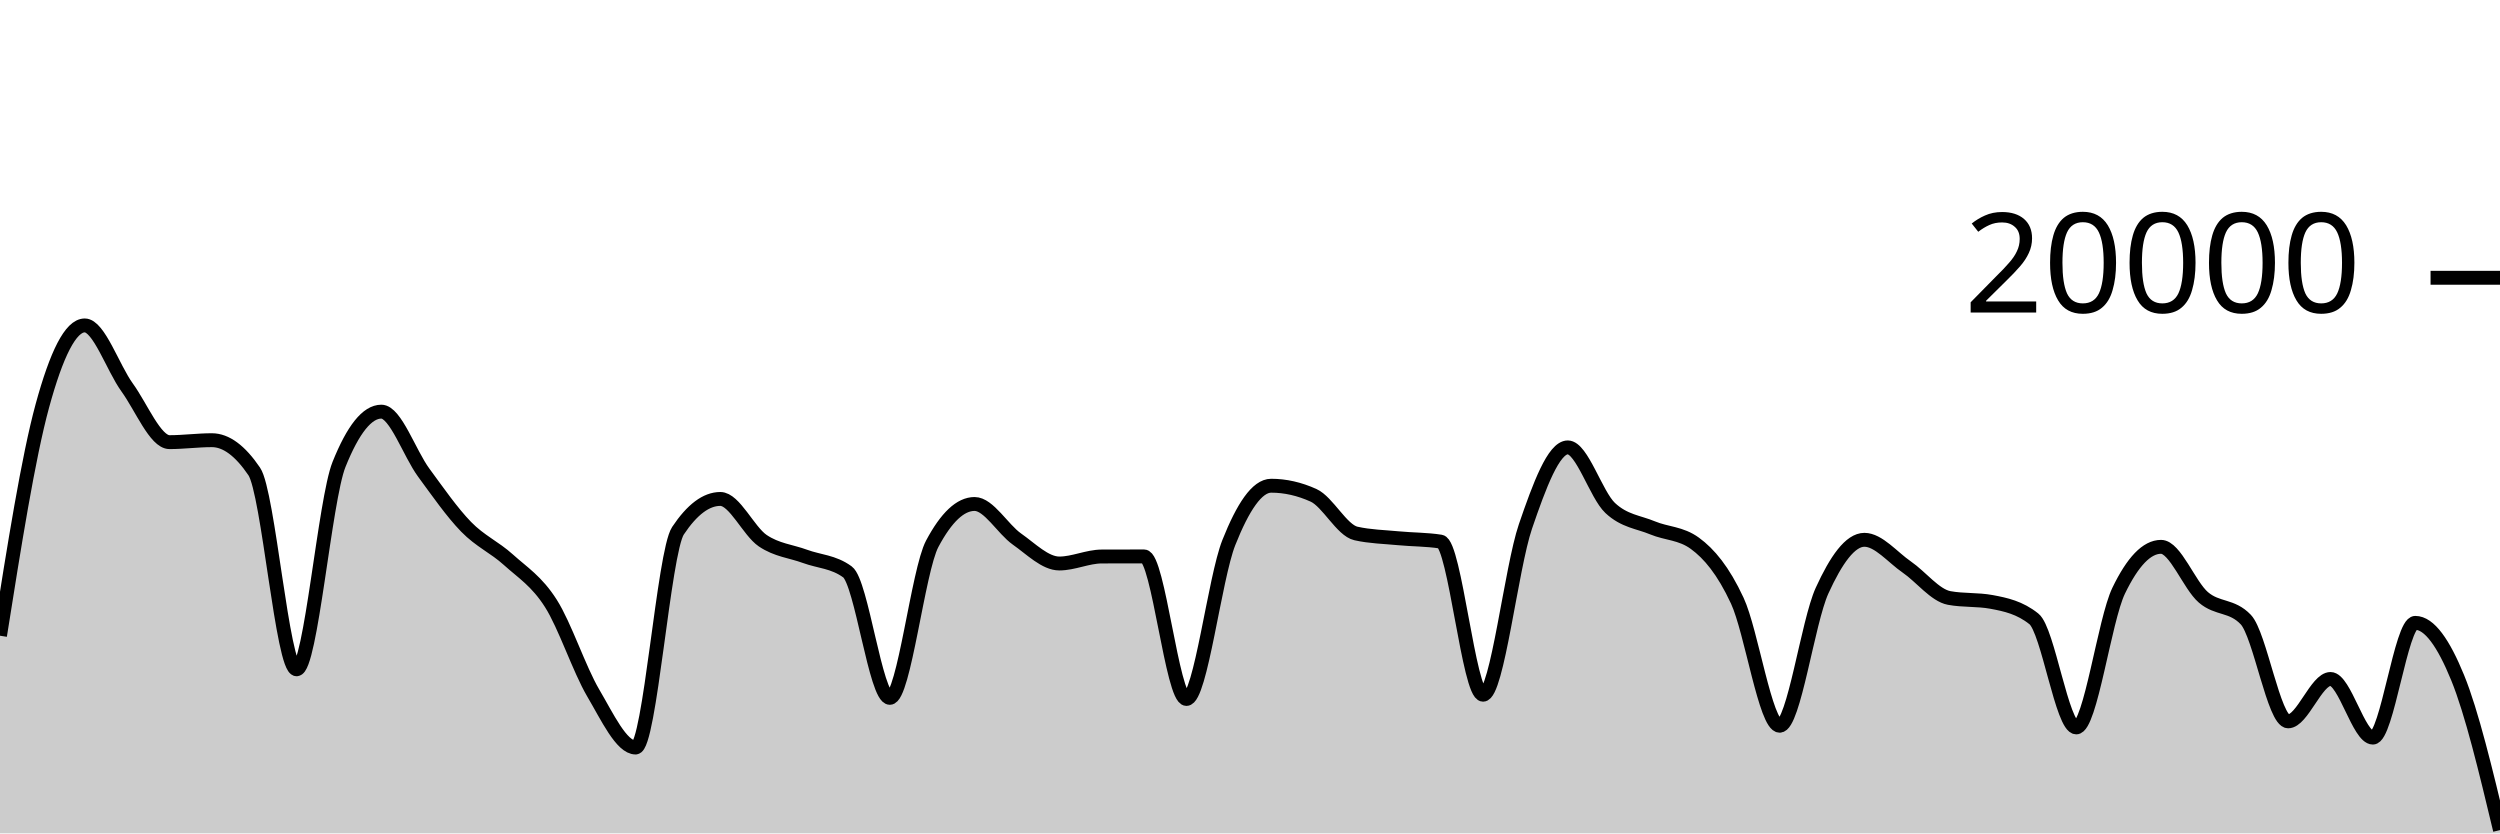
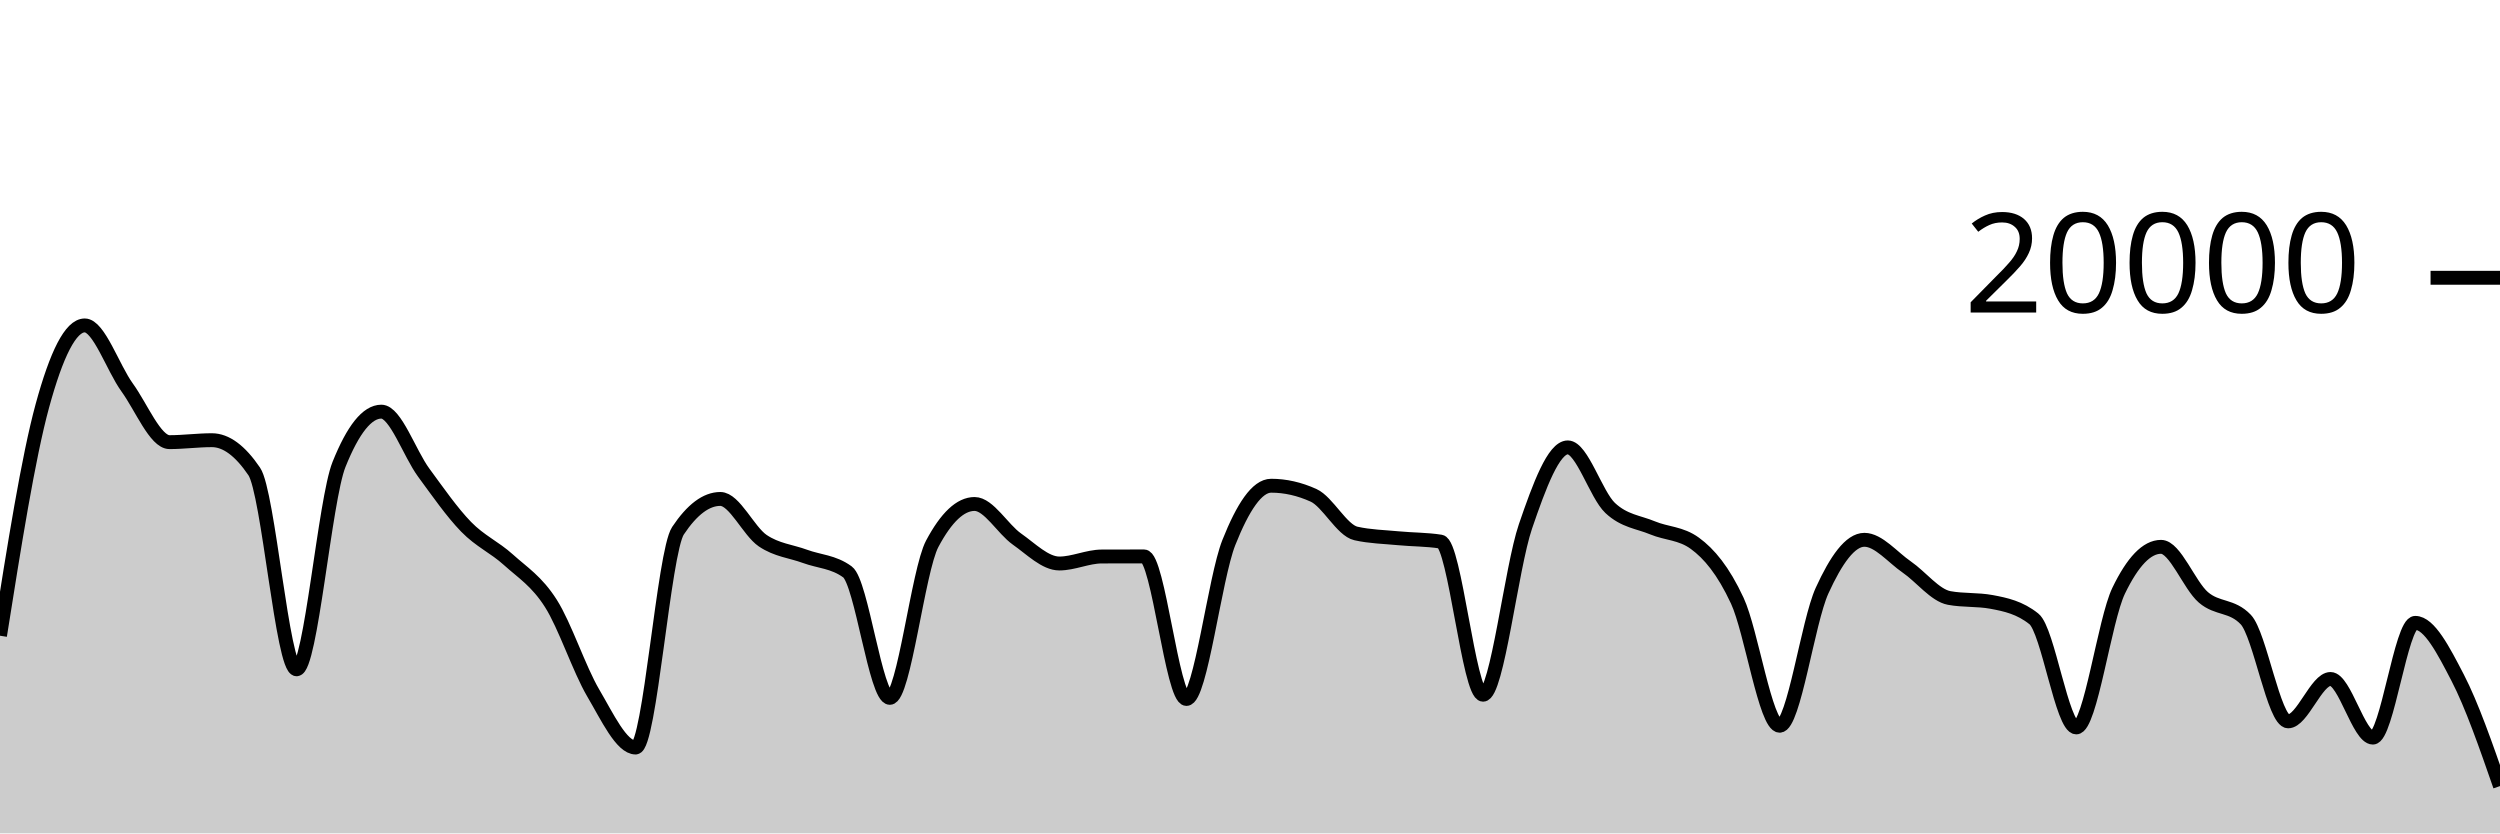
<svg xmlns="http://www.w3.org/2000/svg" viewBox="0 0 180 60">
  <g transform="translate(0,20)">
-     <path class="area" fill="rgba(0, 0, 0, 0.2)" d="M0,25.772C1.017,19.355,2.034,12.938,3.051,9.214C4.068,5.49,5.085,3.43,6.102,3.43C7.119,3.43,8.136,6.495,9.153,7.896C10.169,9.297,11.186,11.834,12.203,11.834C13.22,11.834,14.237,11.694,15.254,11.694C16.271,11.694,17.288,12.444,18.305,13.944C19.322,15.444,20.339,28.19,21.356,28.19C22.373,28.19,23.39,15.981,24.407,13.444C25.424,10.907,26.441,9.638,27.458,9.638C28.475,9.638,29.492,12.648,30.508,14.03C31.525,15.412,32.542,16.882,33.559,17.928C34.576,18.974,35.593,19.387,36.61,20.306C37.627,21.225,38.644,21.844,39.661,23.442C40.678,25.04,41.695,28.164,42.712,29.894C43.729,31.624,44.746,33.822,45.763,33.822C46.78,33.822,47.797,19.741,48.814,18.214C49.831,16.687,50.847,15.924,51.864,15.924C52.881,15.924,53.898,18.239,54.915,18.928C55.932,19.617,56.949,19.685,57.966,20.06C58.983,20.435,60,20.432,61.017,21.176C62.034,21.92,63.051,30.246,64.068,30.246C65.085,30.246,66.102,21.066,67.119,19.154C68.136,17.242,69.153,16.286,70.169,16.286C71.186,16.286,72.203,18.098,73.22,18.812C74.237,19.526,75.254,20.572,76.271,20.572C77.288,20.572,78.305,20.072,79.322,20.068C80.339,20.064,81.356,20.062,82.373,20.062C83.39,20.062,84.407,30.326,85.424,30.326C86.441,30.326,87.458,21.625,88.475,19.066C89.492,16.507,90.508,14.972,91.525,14.972C92.542,14.972,93.559,15.203,94.576,15.664C95.593,16.125,96.61,18.181,97.627,18.41C98.644,18.639,99.661,18.656,100.678,18.754C101.695,18.852,102.712,18.835,103.729,18.996C104.746,19.157,105.763,30.02,106.78,30.02C107.797,30.02,108.814,20.876,109.831,17.908C110.847,14.94,111.864,12.212,112.881,12.212C113.898,12.212,114.915,15.619,115.932,16.574C116.949,17.529,117.966,17.582,118.983,18.006C120,18.43,121.017,18.377,122.034,19.12C123.051,19.863,124.068,21.061,125.085,23.25C126.102,25.439,127.119,32.254,128.136,32.254C129.153,32.254,130.169,24.761,131.186,22.53C132.203,20.299,133.22,18.866,134.237,18.866C135.254,18.866,136.271,20.128,137.288,20.826C138.305,21.524,139.322,22.865,140.339,23.054C141.356,23.243,142.373,23.149,143.39,23.338C144.407,23.527,145.424,23.745,146.441,24.56C147.458,25.375,148.475,32.374,149.492,32.374C150.508,32.374,151.525,24.642,152.542,22.534C153.559,20.426,154.576,19.372,155.593,19.372C156.61,19.372,157.627,22.137,158.644,23.01C159.661,23.883,160.678,23.543,161.695,24.608C162.712,25.673,163.729,31.938,164.746,31.938C165.763,31.938,166.78,28.886,167.797,28.886C168.814,28.886,169.831,33.108,170.847,33.108C171.864,33.108,172.881,24.846,173.898,24.846C174.915,24.846,175.932,26.303,176.949,28.79C177.966,31.277,178.983,35.523,180,39.768L180,40C178.983,40,177.966,40,176.949,40C175.932,40,174.915,40,173.898,40C172.881,40,171.864,40,170.847,40C169.831,40,168.814,40,167.797,40C166.78,40,165.763,40,164.746,40C163.729,40,162.712,40,161.695,40C160.678,40,159.661,40,158.644,40C157.627,40,156.61,40,155.593,40C154.576,40,153.559,40,152.542,40C151.525,40,150.508,40,149.492,40C148.475,40,147.458,40,146.441,40C145.424,40,144.407,40,143.39,40C142.373,40,141.356,40,140.339,40C139.322,40,138.305,40,137.288,40C136.271,40,135.254,40,134.237,40C133.22,40,132.203,40,131.186,40C130.169,40,129.153,40,128.136,40C127.119,40,126.102,40,125.085,40C124.068,40,123.051,40,122.034,40C121.017,40,120,40,118.983,40C117.966,40,116.949,40,115.932,40C114.915,40,113.898,40,112.881,40C111.864,40,110.847,40,109.831,40C108.814,40,107.797,40,106.78,40C105.763,40,104.746,40,103.729,40C102.712,40,101.695,40,100.678,40C99.661,40,98.644,40,97.627,40C96.61,40,95.593,40,94.576,40C93.559,40,92.542,40,91.525,40C90.508,40,89.492,40,88.475,40C87.458,40,86.441,40,85.424,40C84.407,40,83.39,40,82.373,40C81.356,40,80.339,40,79.322,40C78.305,40,77.288,40,76.271,40C75.254,40,74.237,40,73.22,40C72.203,40,71.186,40,70.169,40C69.153,40,68.136,40,67.119,40C66.102,40,65.085,40,64.068,40C63.051,40,62.034,40,61.017,40C60,40,58.983,40,57.966,40C56.949,40,55.932,40,54.915,40C53.898,40,52.881,40,51.864,40C50.847,40,49.831,40,48.814,40C47.797,40,46.78,40,45.763,40C44.746,40,43.729,40,42.712,40C41.695,40,40.678,40,39.661,40C38.644,40,37.627,40,36.61,40C35.593,40,34.576,40,33.559,40C32.542,40,31.525,40,30.508,40C29.492,40,28.475,40,27.458,40C26.441,40,25.424,40,24.407,40C23.39,40,22.373,40,21.356,40C20.339,40,19.322,40,18.305,40C17.288,40,16.271,40,15.254,40C14.237,40,13.22,40,12.203,40C11.186,40,10.169,40,9.153,40C8.136,40,7.119,40,6.102,40C5.085,40,4.068,40,3.051,40C2.034,40,1.017,40,0,40Z" />
-     <path class="line" stroke="black" fill="none" d="M0,25.772C1.017,19.355,2.034,12.938,3.051,9.214C4.068,5.49,5.085,3.43,6.102,3.43C7.119,3.43,8.136,6.495,9.153,7.896C10.169,9.297,11.186,11.834,12.203,11.834C13.22,11.834,14.237,11.694,15.254,11.694C16.271,11.694,17.288,12.444,18.305,13.944C19.322,15.444,20.339,28.19,21.356,28.19C22.373,28.19,23.39,15.981,24.407,13.444C25.424,10.907,26.441,9.638,27.458,9.638C28.475,9.638,29.492,12.648,30.508,14.03C31.525,15.412,32.542,16.882,33.559,17.928C34.576,18.974,35.593,19.387,36.61,20.306C37.627,21.225,38.644,21.844,39.661,23.442C40.678,25.04,41.695,28.164,42.712,29.894C43.729,31.624,44.746,33.822,45.763,33.822C46.78,33.822,47.797,19.741,48.814,18.214C49.831,16.687,50.847,15.924,51.864,15.924C52.881,15.924,53.898,18.239,54.915,18.928C55.932,19.617,56.949,19.685,57.966,20.06C58.983,20.435,60,20.432,61.017,21.176C62.034,21.92,63.051,30.246,64.068,30.246C65.085,30.246,66.102,21.066,67.119,19.154C68.136,17.242,69.153,16.286,70.169,16.286C71.186,16.286,72.203,18.098,73.22,18.812C74.237,19.526,75.254,20.572,76.271,20.572C77.288,20.572,78.305,20.072,79.322,20.068C80.339,20.064,81.356,20.062,82.373,20.062C83.39,20.062,84.407,30.326,85.424,30.326C86.441,30.326,87.458,21.625,88.475,19.066C89.492,16.507,90.508,14.972,91.525,14.972C92.542,14.972,93.559,15.203,94.576,15.664C95.593,16.125,96.61,18.181,97.627,18.41C98.644,18.639,99.661,18.656,100.678,18.754C101.695,18.852,102.712,18.835,103.729,18.996C104.746,19.157,105.763,30.02,106.78,30.02C107.797,30.02,108.814,20.876,109.831,17.908C110.847,14.94,111.864,12.212,112.881,12.212C113.898,12.212,114.915,15.619,115.932,16.574C116.949,17.529,117.966,17.582,118.983,18.006C120,18.43,121.017,18.377,122.034,19.12C123.051,19.863,124.068,21.061,125.085,23.25C126.102,25.439,127.119,32.254,128.136,32.254C129.153,32.254,130.169,24.761,131.186,22.53C132.203,20.299,133.22,18.866,134.237,18.866C135.254,18.866,136.271,20.128,137.288,20.826C138.305,21.524,139.322,22.865,140.339,23.054C141.356,23.243,142.373,23.149,143.39,23.338C144.407,23.527,145.424,23.745,146.441,24.56C147.458,25.375,148.475,32.374,149.492,32.374C150.508,32.374,151.525,24.642,152.542,22.534C153.559,20.426,154.576,19.372,155.593,19.372C156.61,19.372,157.627,22.137,158.644,23.01C159.661,23.883,160.678,23.543,161.695,24.608C162.712,25.673,163.729,31.938,164.746,31.938C165.763,31.938,166.78,28.886,167.797,28.886C168.814,28.886,169.831,33.108,170.847,33.108C171.864,33.108,172.881,24.846,173.898,24.846C174.915,24.846,175.932,26.303,176.949,28.79C177.966,31.277,178.983,35.523,180,39.768" />
+     <path class="area" fill="rgba(0, 0, 0, 0.2)" d="M0,25.772C1.017,19.355,2.034,12.938,3.051,9.214C4.068,5.49,5.085,3.43,6.102,3.43C7.119,3.43,8.136,6.495,9.153,7.896C10.169,9.297,11.186,11.834,12.203,11.834C13.22,11.834,14.237,11.694,15.254,11.694C16.271,11.694,17.288,12.444,18.305,13.944C19.322,15.444,20.339,28.19,21.356,28.19C22.373,28.19,23.39,15.981,24.407,13.444C25.424,10.907,26.441,9.638,27.458,9.638C28.475,9.638,29.492,12.648,30.508,14.03C31.525,15.412,32.542,16.882,33.559,17.928C34.576,18.974,35.593,19.387,36.61,20.306C37.627,21.225,38.644,21.844,39.661,23.442C40.678,25.04,41.695,28.164,42.712,29.894C43.729,31.624,44.746,33.822,45.763,33.822C46.78,33.822,47.797,19.741,48.814,18.214C49.831,16.687,50.847,15.924,51.864,15.924C52.881,15.924,53.898,18.239,54.915,18.928C55.932,19.617,56.949,19.685,57.966,20.06C58.983,20.435,60,20.432,61.017,21.176C62.034,21.92,63.051,30.246,64.068,30.246C65.085,30.246,66.102,21.066,67.119,19.154C68.136,17.242,69.153,16.286,70.169,16.286C71.186,16.286,72.203,18.098,73.22,18.812C74.237,19.526,75.254,20.572,76.271,20.572C77.288,20.572,78.305,20.072,79.322,20.068C80.339,20.064,81.356,20.062,82.373,20.062C83.39,20.062,84.407,30.326,85.424,30.326C86.441,30.326,87.458,21.625,88.475,19.066C89.492,16.507,90.508,14.972,91.525,14.972C92.542,14.972,93.559,15.203,94.576,15.664C95.593,16.125,96.61,18.181,97.627,18.41C98.644,18.639,99.661,18.656,100.678,18.754C101.695,18.852,102.712,18.835,103.729,18.996C104.746,19.157,105.763,30.02,106.78,30.02C107.797,30.02,108.814,20.876,109.831,17.908C110.847,14.94,111.864,12.212,112.881,12.212C113.898,12.212,114.915,15.619,115.932,16.574C116.949,17.529,117.966,17.582,118.983,18.006C120,18.43,121.017,18.377,122.034,19.12C123.051,19.863,124.068,21.061,125.085,23.25C126.102,25.439,127.119,32.254,128.136,32.254C129.153,32.254,130.169,24.761,131.186,22.53C132.203,20.299,133.22,18.866,134.237,18.866C135.254,18.866,136.271,20.128,137.288,20.826C138.305,21.524,139.322,22.865,140.339,23.054C141.356,23.243,142.373,23.149,143.39,23.338C144.407,23.527,145.424,23.745,146.441,24.56C147.458,25.375,148.475,32.374,149.492,32.374C150.508,32.374,151.525,24.642,152.542,22.534C153.559,20.426,154.576,19.372,155.593,19.372C156.61,19.372,157.627,22.137,158.644,23.01C159.661,23.883,160.678,23.543,161.695,24.608C162.712,25.673,163.729,31.938,164.746,31.938C165.763,31.938,166.78,28.886,167.797,28.886C168.814,28.886,169.831,33.108,170.847,33.108C171.864,33.108,172.881,24.846,173.898,24.846C174.915,24.846,175.932,26.831,176.949,28.79C177.966,30.749,178.983,33.673,180,36.598L180,40C178.983,40,177.966,40,176.949,40C175.932,40,174.915,40,173.898,40C172.881,40,171.864,40,170.847,40C169.831,40,168.814,40,167.797,40C166.78,40,165.763,40,164.746,40C163.729,40,162.712,40,161.695,40C160.678,40,159.661,40,158.644,40C157.627,40,156.61,40,155.593,40C154.576,40,153.559,40,152.542,40C151.525,40,150.508,40,149.492,40C148.475,40,147.458,40,146.441,40C145.424,40,144.407,40,143.39,40C142.373,40,141.356,40,140.339,40C139.322,40,138.305,40,137.288,40C136.271,40,135.254,40,134.237,40C133.22,40,132.203,40,131.186,40C130.169,40,129.153,40,128.136,40C127.119,40,126.102,40,125.085,40C124.068,40,123.051,40,122.034,40C121.017,40,120,40,118.983,40C117.966,40,116.949,40,115.932,40C114.915,40,113.898,40,112.881,40C111.864,40,110.847,40,109.831,40C108.814,40,107.797,40,106.78,40C105.763,40,104.746,40,103.729,40C102.712,40,101.695,40,100.678,40C99.661,40,98.644,40,97.627,40C96.61,40,95.593,40,94.576,40C93.559,40,92.542,40,91.525,40C90.508,40,89.492,40,88.475,40C87.458,40,86.441,40,85.424,40C84.407,40,83.39,40,82.373,40C81.356,40,80.339,40,79.322,40C78.305,40,77.288,40,76.271,40C75.254,40,74.237,40,73.22,40C72.203,40,71.186,40,70.169,40C69.153,40,68.136,40,67.119,40C66.102,40,65.085,40,64.068,40C63.051,40,62.034,40,61.017,40C60,40,58.983,40,57.966,40C56.949,40,55.932,40,54.915,40C53.898,40,52.881,40,51.864,40C50.847,40,49.831,40,48.814,40C47.797,40,46.78,40,45.763,40C44.746,40,43.729,40,42.712,40C41.695,40,40.678,40,39.661,40C38.644,40,37.627,40,36.61,40C35.593,40,34.576,40,33.559,40C32.542,40,31.525,40,30.508,40C29.492,40,28.475,40,27.458,40C26.441,40,25.424,40,24.407,40C23.39,40,22.373,40,21.356,40C20.339,40,19.322,40,18.305,40C17.288,40,16.271,40,15.254,40C14.237,40,13.22,40,12.203,40C11.186,40,10.169,40,9.153,40C8.136,40,7.119,40,6.102,40C5.085,40,4.068,40,3.051,40C2.034,40,1.017,40,0,40Z" />
+     <path class="line" stroke="black" fill="none" d="M0,25.772C1.017,19.355,2.034,12.938,3.051,9.214C4.068,5.49,5.085,3.43,6.102,3.43C7.119,3.43,8.136,6.495,9.153,7.896C10.169,9.297,11.186,11.834,12.203,11.834C13.22,11.834,14.237,11.694,15.254,11.694C16.271,11.694,17.288,12.444,18.305,13.944C19.322,15.444,20.339,28.19,21.356,28.19C22.373,28.19,23.39,15.981,24.407,13.444C25.424,10.907,26.441,9.638,27.458,9.638C28.475,9.638,29.492,12.648,30.508,14.03C31.525,15.412,32.542,16.882,33.559,17.928C34.576,18.974,35.593,19.387,36.61,20.306C37.627,21.225,38.644,21.844,39.661,23.442C40.678,25.04,41.695,28.164,42.712,29.894C43.729,31.624,44.746,33.822,45.763,33.822C46.78,33.822,47.797,19.741,48.814,18.214C49.831,16.687,50.847,15.924,51.864,15.924C52.881,15.924,53.898,18.239,54.915,18.928C55.932,19.617,56.949,19.685,57.966,20.06C58.983,20.435,60,20.432,61.017,21.176C62.034,21.92,63.051,30.246,64.068,30.246C65.085,30.246,66.102,21.066,67.119,19.154C68.136,17.242,69.153,16.286,70.169,16.286C71.186,16.286,72.203,18.098,73.22,18.812C74.237,19.526,75.254,20.572,76.271,20.572C77.288,20.572,78.305,20.072,79.322,20.068C80.339,20.064,81.356,20.062,82.373,20.062C83.39,20.062,84.407,30.326,85.424,30.326C86.441,30.326,87.458,21.625,88.475,19.066C89.492,16.507,90.508,14.972,91.525,14.972C92.542,14.972,93.559,15.203,94.576,15.664C95.593,16.125,96.61,18.181,97.627,18.41C98.644,18.639,99.661,18.656,100.678,18.754C101.695,18.852,102.712,18.835,103.729,18.996C104.746,19.157,105.763,30.02,106.78,30.02C107.797,30.02,108.814,20.876,109.831,17.908C110.847,14.94,111.864,12.212,112.881,12.212C113.898,12.212,114.915,15.619,115.932,16.574C116.949,17.529,117.966,17.582,118.983,18.006C120,18.43,121.017,18.377,122.034,19.12C123.051,19.863,124.068,21.061,125.085,23.25C126.102,25.439,127.119,32.254,128.136,32.254C129.153,32.254,130.169,24.761,131.186,22.53C132.203,20.299,133.22,18.866,134.237,18.866C135.254,18.866,136.271,20.128,137.288,20.826C138.305,21.524,139.322,22.865,140.339,23.054C141.356,23.243,142.373,23.149,143.39,23.338C144.407,23.527,145.424,23.745,146.441,24.56C147.458,25.375,148.475,32.374,149.492,32.374C150.508,32.374,151.525,24.642,152.542,22.534C153.559,20.426,154.576,19.372,155.593,19.372C156.61,19.372,157.627,22.137,158.644,23.01C159.661,23.883,160.678,23.543,161.695,24.608C162.712,25.673,163.729,31.938,164.746,31.938C165.763,31.938,166.78,28.886,167.797,28.886C168.814,28.886,169.831,33.108,170.847,33.108C171.864,33.108,172.881,24.846,173.898,24.846C174.915,24.846,175.932,26.831,176.949,28.79C177.966,30.749,178.983,33.673,180,36.598" />
    <path class="axis-ceiling" stroke-width="1" stroke="black" fill="none" d="M175,0L180,0" />
    <text class="axis-ceiling-label" font-family="sans-serif" text-anchor="end" font-size="10px" x="170" y="2.5">20000</text>
  </g>
</svg>
